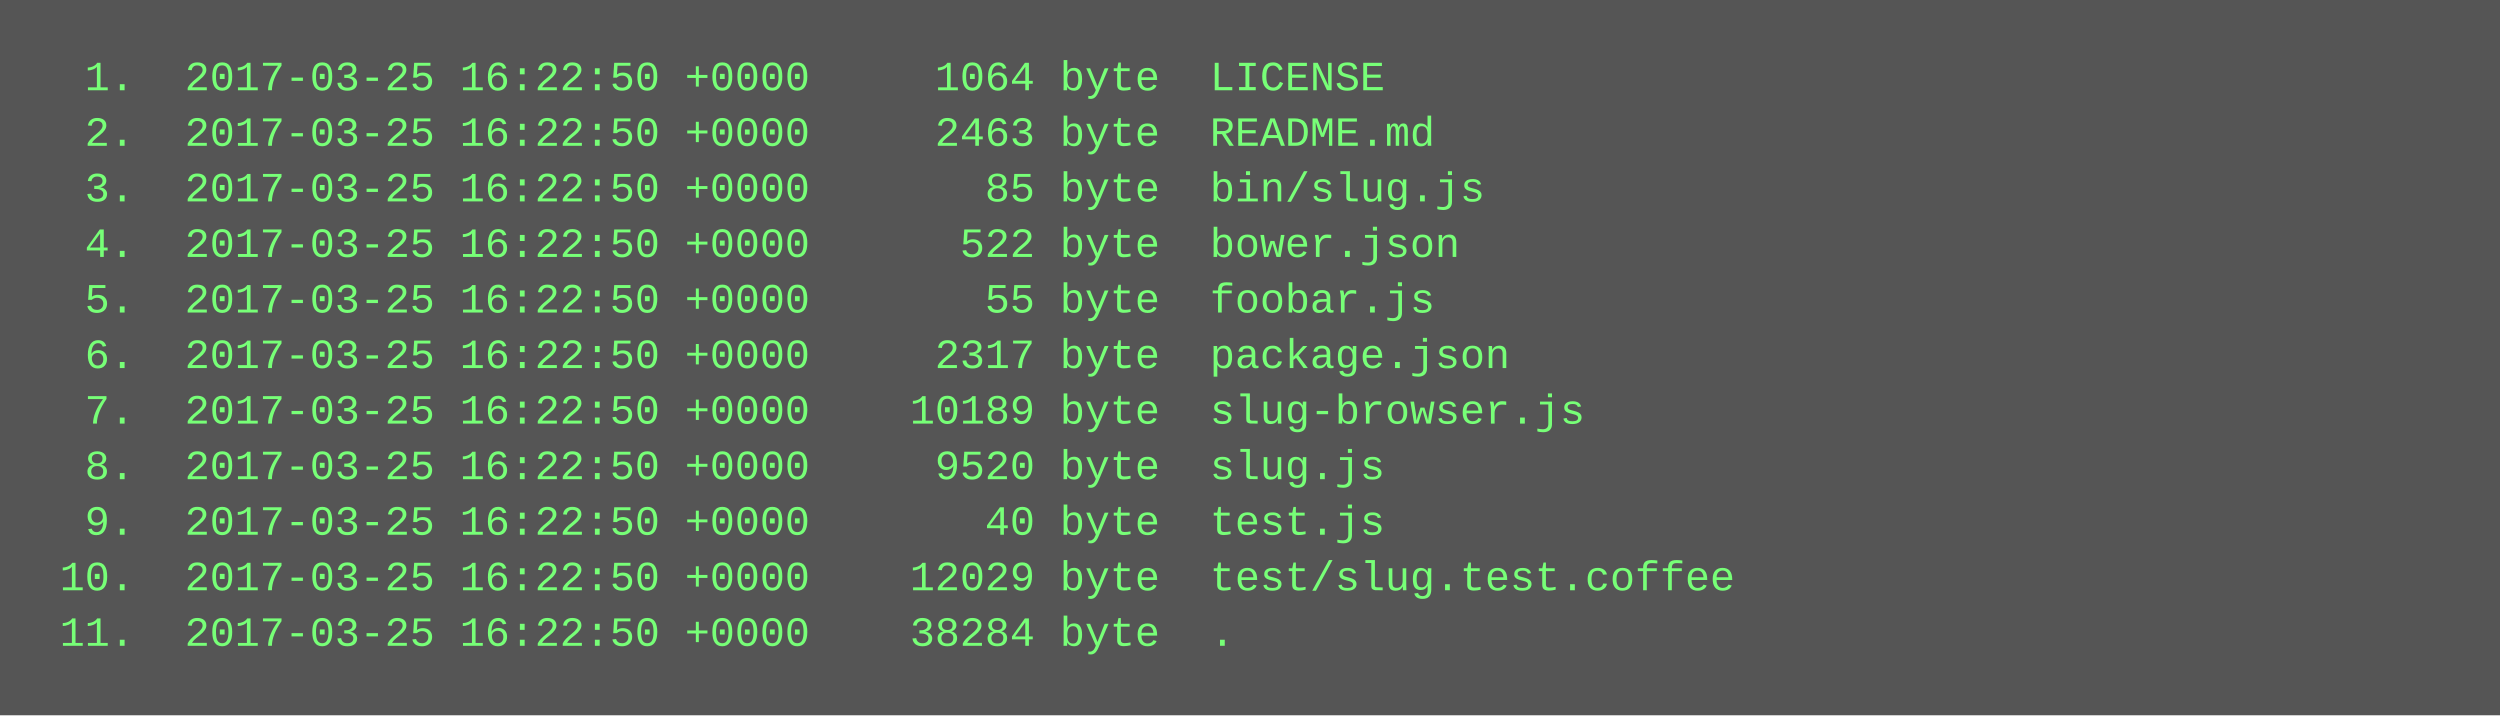
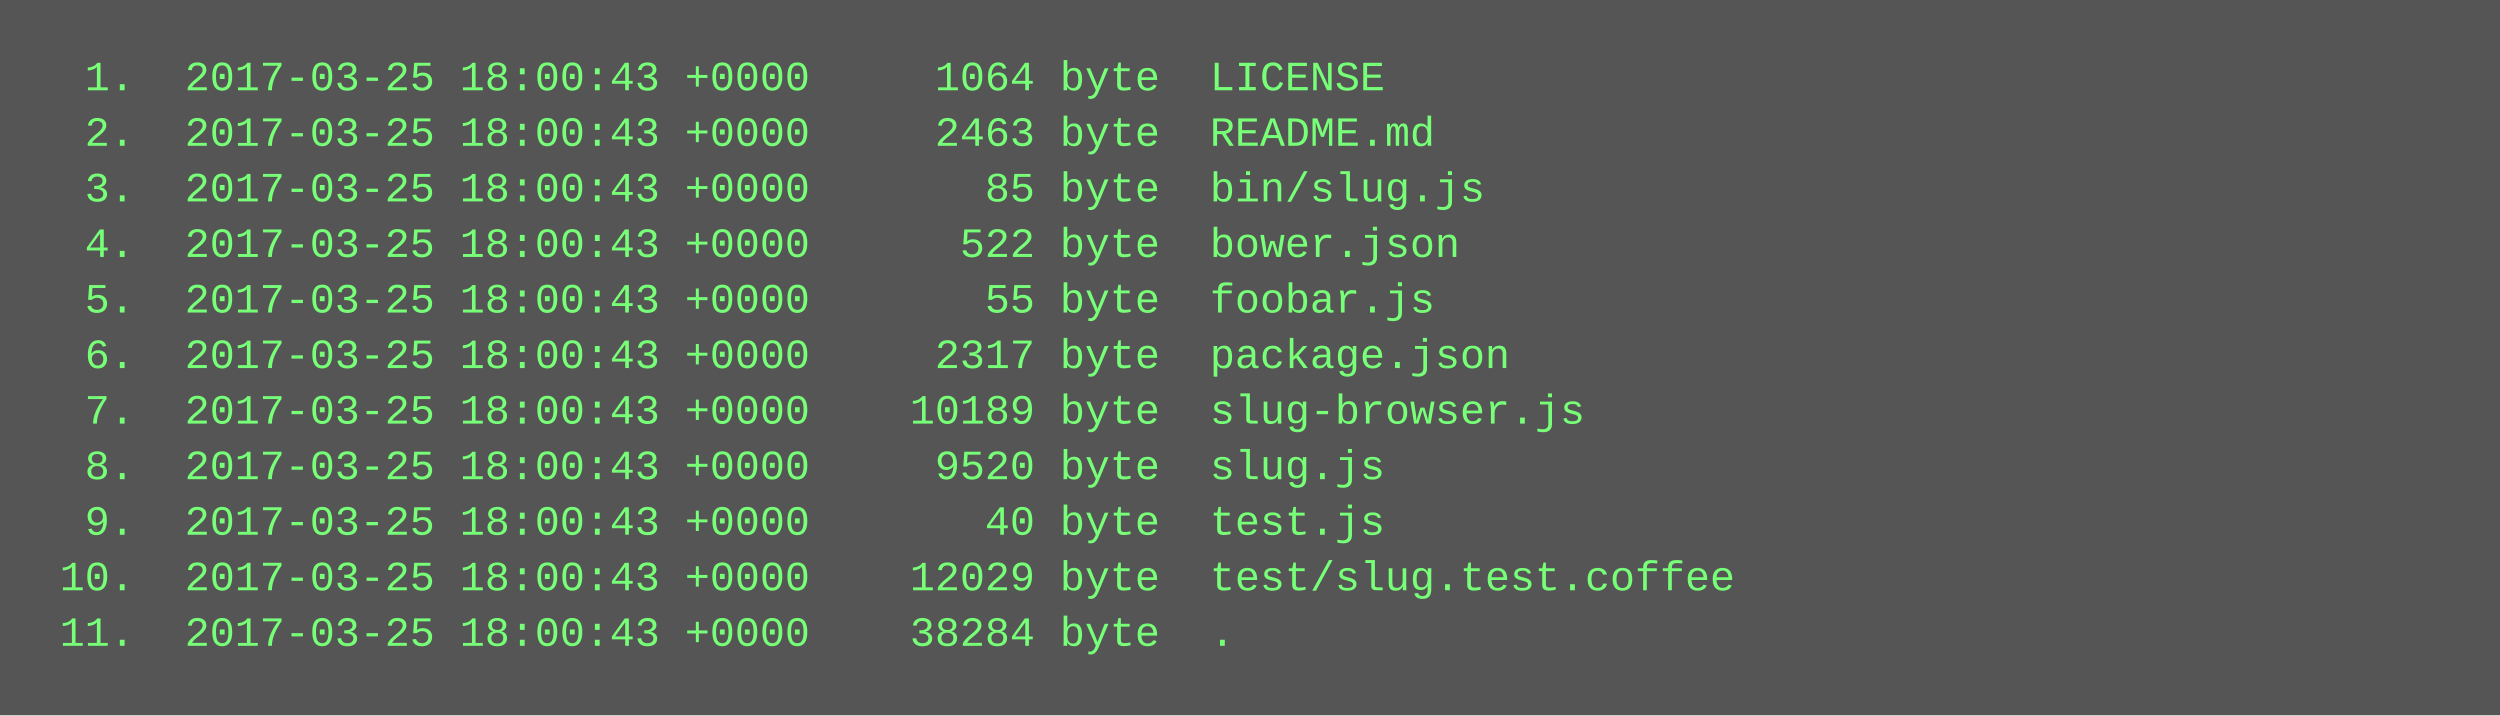
<svg xmlns="http://www.w3.org/2000/svg" height="206" width="720">
  <rect height="206" fill="#555" width="720" />
  <text fill="#7f7" font-family="Courier New" font-size="12" xml:space="preserve">
-     <tspan x="10" y="26">  1.  2017-03-25 16:22:50 +0000     1064 byte  LICENSE</tspan>
-     <tspan x="10" y="42">  2.  2017-03-25 16:22:50 +0000     2463 byte  README.md</tspan>
-     <tspan x="10" y="58">  3.  2017-03-25 16:22:50 +0000       85 byte  bin/slug.js</tspan>
-     <tspan x="10" y="74">  4.  2017-03-25 16:22:50 +0000      522 byte  bower.json</tspan>
-     <tspan x="10" y="90">  5.  2017-03-25 16:22:50 +0000       55 byte  foobar.js</tspan>
-     <tspan x="10" y="106">  6.  2017-03-25 16:22:50 +0000     2317 byte  package.json</tspan>
-     <tspan x="10" y="122">  7.  2017-03-25 16:22:50 +0000    10189 byte  slug-browser.js</tspan>
-     <tspan x="10" y="138">  8.  2017-03-25 16:22:50 +0000     9520 byte  slug.js</tspan>
-     <tspan x="10" y="154">  9.  2017-03-25 16:22:50 +0000       40 byte  test.js</tspan>
-     <tspan x="10" y="170"> 10.  2017-03-25 16:22:50 +0000    12029 byte  test/slug.test.coffee</tspan>
-     <tspan x="10" y="186"> 11.  2017-03-25 16:22:50 +0000    38284 byte  .</tspan>
+     <tspan x="10" y="26">  1.  2017-03-25 18:00:43 +0000     1064 byte  LICENSE</tspan>
+     <tspan x="10" y="42">  2.  2017-03-25 18:00:43 +0000     2463 byte  README.md</tspan>
+     <tspan x="10" y="58">  3.  2017-03-25 18:00:43 +0000       85 byte  bin/slug.js</tspan>
+     <tspan x="10" y="74">  4.  2017-03-25 18:00:43 +0000      522 byte  bower.json</tspan>
+     <tspan x="10" y="90">  5.  2017-03-25 18:00:43 +0000       55 byte  foobar.js</tspan>
+     <tspan x="10" y="106">  6.  2017-03-25 18:00:43 +0000     2317 byte  package.json</tspan>
+     <tspan x="10" y="122">  7.  2017-03-25 18:00:43 +0000    10189 byte  slug-browser.js</tspan>
+     <tspan x="10" y="138">  8.  2017-03-25 18:00:43 +0000     9520 byte  slug.js</tspan>
+     <tspan x="10" y="154">  9.  2017-03-25 18:00:43 +0000       40 byte  test.js</tspan>
+     <tspan x="10" y="170"> 10.  2017-03-25 18:00:43 +0000    12029 byte  test/slug.test.coffee</tspan>
+     <tspan x="10" y="186"> 11.  2017-03-25 18:00:43 +0000    38284 byte  .</tspan>
  </text>
</svg>
